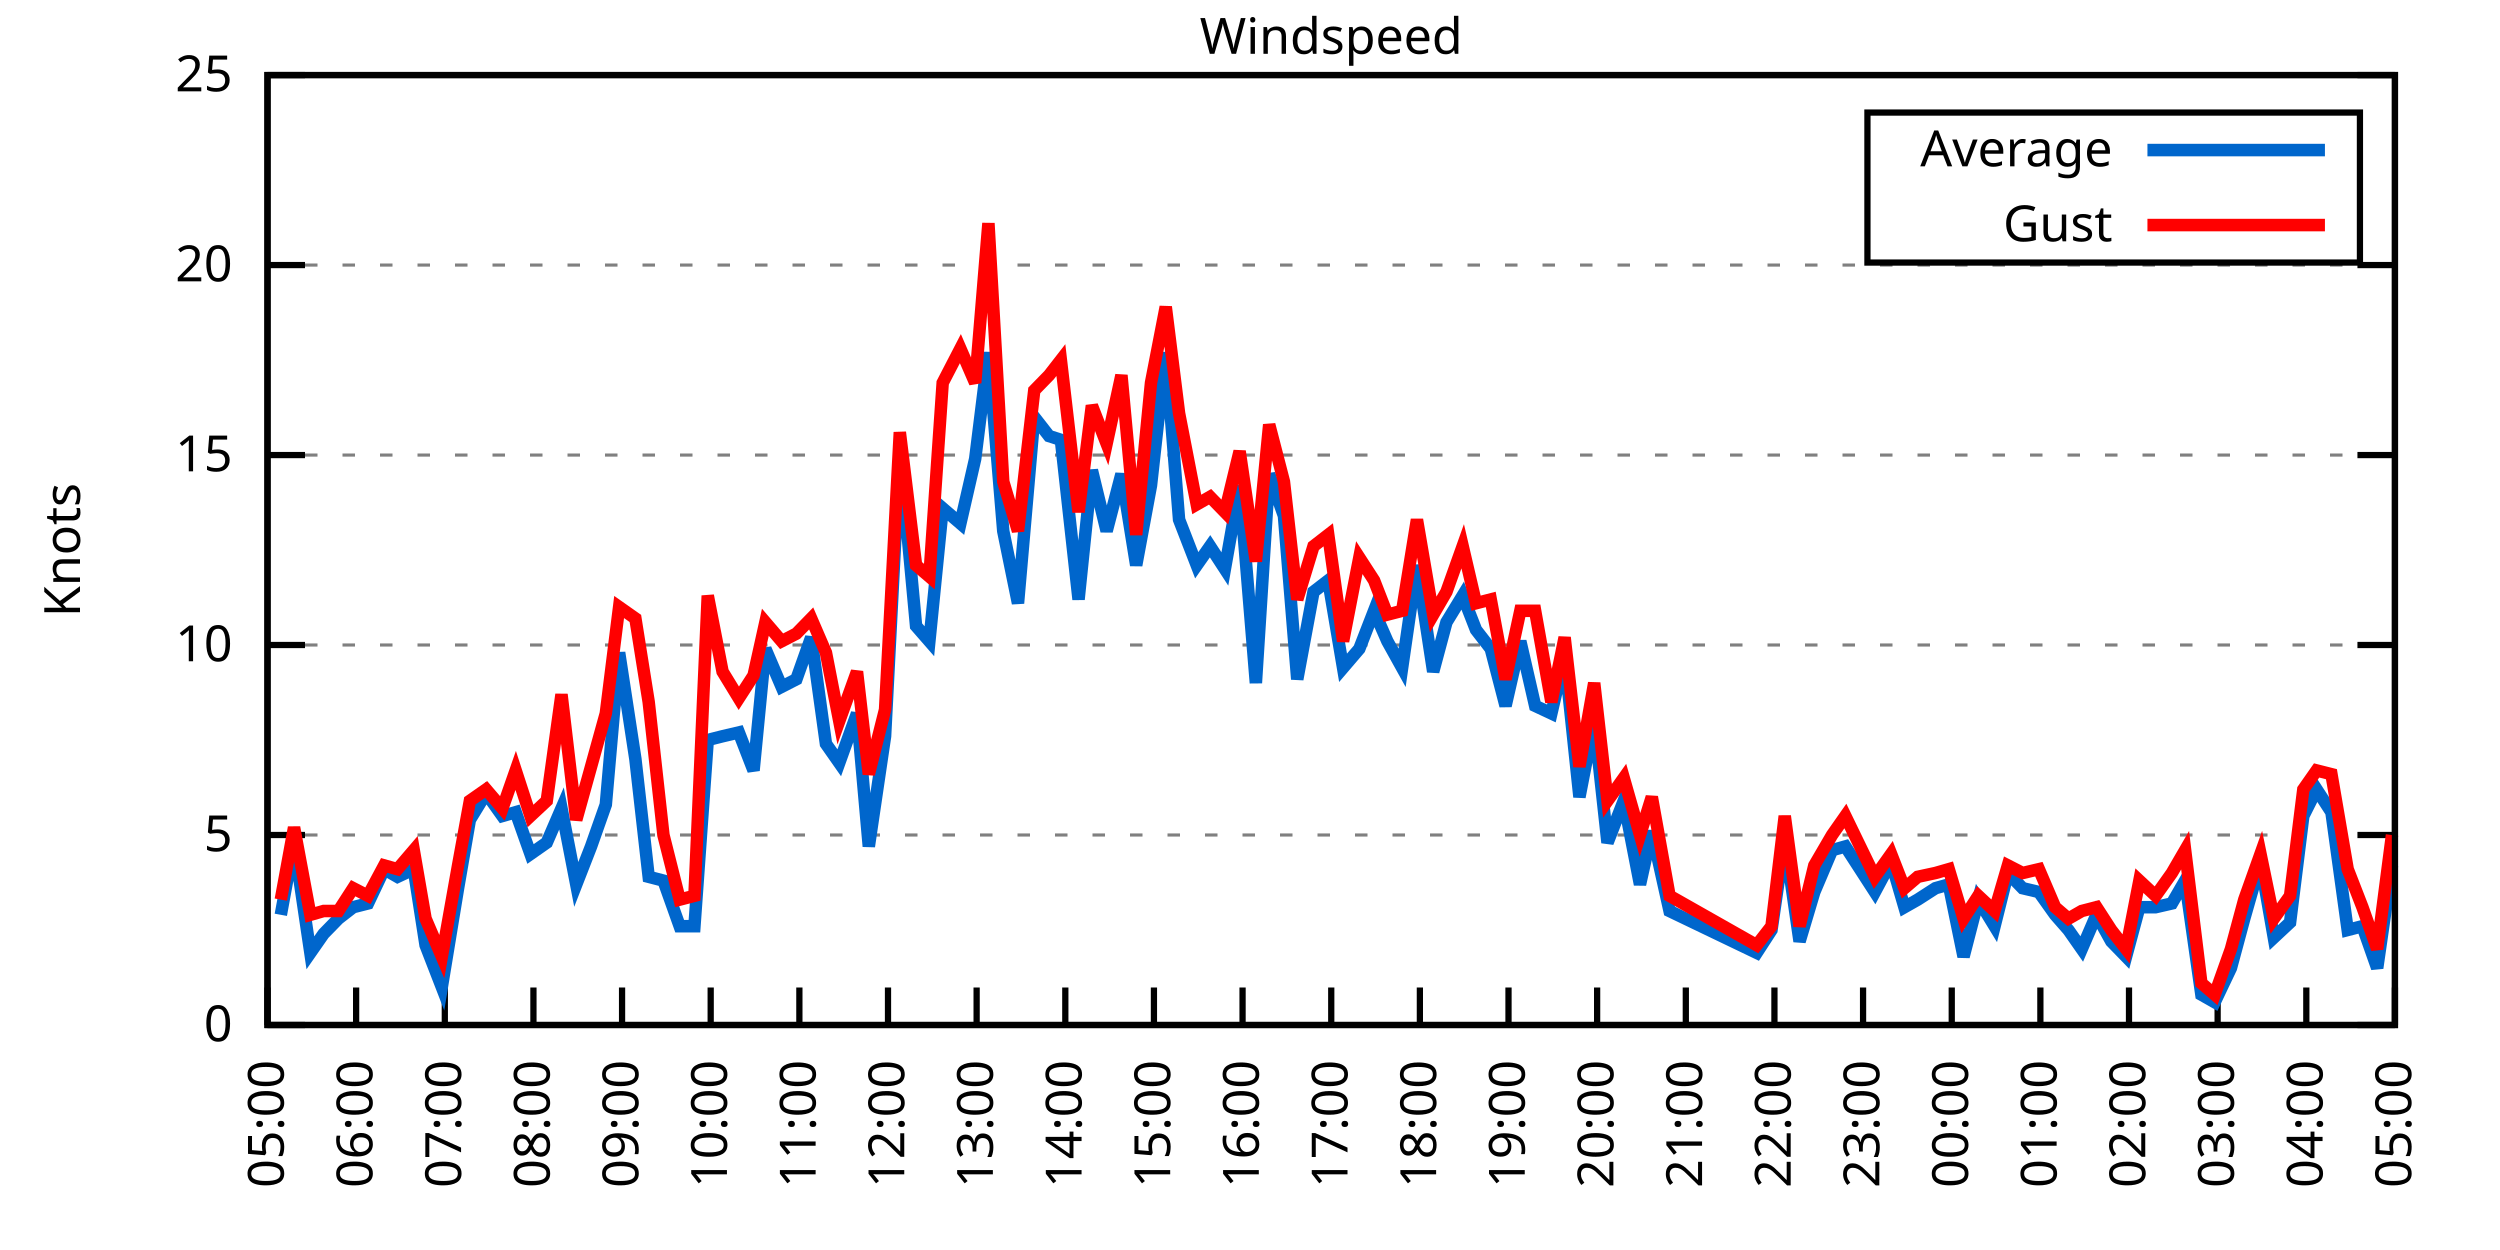
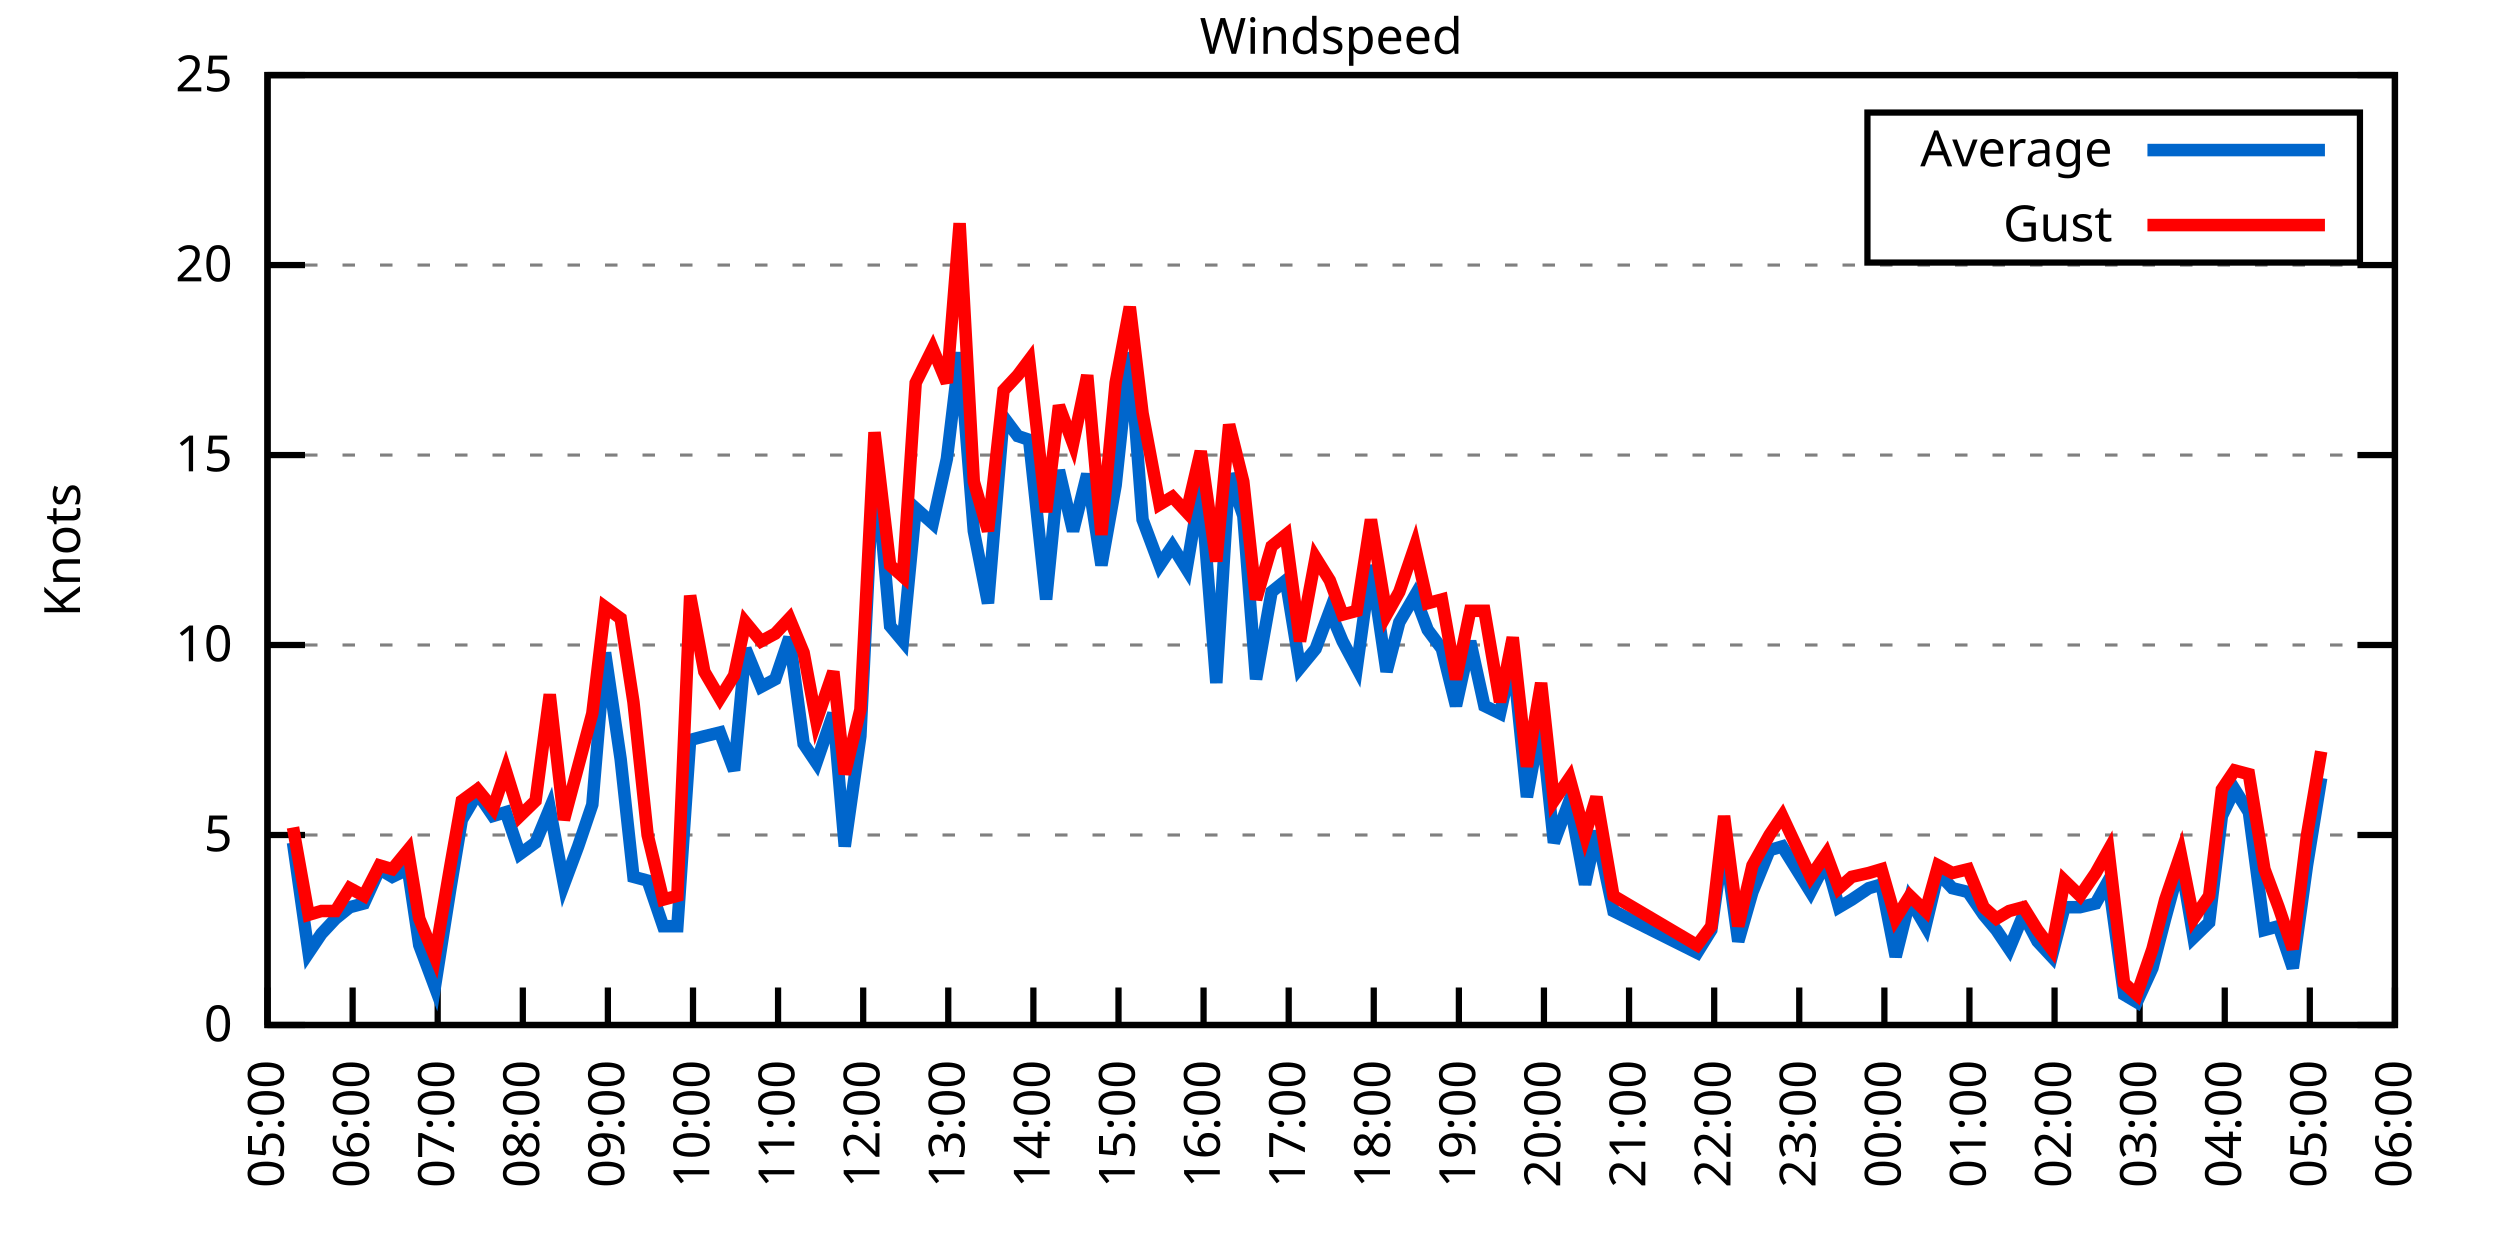
<svg xmlns="http://www.w3.org/2000/svg" xmlns:xlink="http://www.w3.org/1999/xlink" width="400" height="200" viewBox="0 0 400 200">
  <g id="gnuplot_canvas">
    <rect x="0" y="0" width="400" height="200" fill="none" />
    <defs>
      <circle id="gpDot" r="0.5" stroke-width="0.5" stroke="currentColor" />
      <path id="gpPt0" stroke-width="0.333" stroke="currentColor" d="M-1,0 h2 M0,-1 v2" />
      <path id="gpPt1" stroke-width="0.333" stroke="currentColor" d="M-1,-1 L1,1 M1,-1 L-1,1" />
      <path id="gpPt2" stroke-width="0.333" stroke="currentColor" d="M-1,0 L1,0 M0,-1 L0,1 M-1,-1 L1,1 M-1,1 L1,-1" />
      <rect id="gpPt3" stroke-width="0.333" stroke="currentColor" x="-1" y="-1" width="2" height="2" />
      <rect id="gpPt4" stroke-width="0.333" stroke="currentColor" fill="currentColor" x="-1" y="-1" width="2" height="2" />
      <circle id="gpPt5" stroke-width="0.333" stroke="currentColor" cx="0" cy="0" r="1" />
      <use xlink:href="#gpPt5" id="gpPt6" fill="currentColor" stroke="none" />
      <path id="gpPt7" stroke-width="0.333" stroke="currentColor" d="M0,-1.33 L-1.33,0.67 L1.33,0.67 z" />
      <use xlink:href="#gpPt7" id="gpPt8" fill="currentColor" stroke="none" />
      <use xlink:href="#gpPt7" id="gpPt9" stroke="currentColor" transform="rotate(180)" />
      <use xlink:href="#gpPt9" id="gpPt10" fill="currentColor" stroke="none" />
      <use xlink:href="#gpPt3" id="gpPt11" stroke="currentColor" transform="rotate(45)" />
      <use xlink:href="#gpPt11" id="gpPt12" fill="currentColor" stroke="none" />
      <path id="gpPt13" stroke-width="0.333" stroke="currentColor" d="M0,1.330 L1.265,0.411 L0.782,-1.067 L-0.782,-1.076 L-1.265,0.411 z" />
      <use xlink:href="#gpPt13" id="gpPt14" fill="currentColor" stroke="none" />
      <filter id="textbox" filterUnits="objectBoundingBox" x="0" y="0" height="1" width="1">
        <feFlood flood-color="white" flood-opacity="1" result="bgnd" />
        <feComposite in="SourceGraphic" in2="bgnd" operator="atop" />
      </filter>
      <filter id="greybox" filterUnits="objectBoundingBox" x="0" y="0" height="1" width="1">
        <feFlood flood-color="lightgrey" flood-opacity="1" result="grey" />
        <feComposite in="SourceGraphic" in2="grey" operator="atop" />
      </filter>
    </defs>
    <g fill="none" color="white" stroke="currentColor" stroke-width="1.00" stroke-linecap="butt" stroke-linejoin="miter">
</g>
    <g fill="none" color="black" stroke="currentColor" stroke-width="1.00" stroke-linecap="butt" stroke-linejoin="miter">
      <g stroke="none" shape-rendering="crispEdges">
        <polygon fill="rgb(255, 255, 255)" points="42.80,164.00 383.18,164.00 383.18,12.02 42.80,12.02 " />
      </g>
    </g>
    <g fill="none" color="black" stroke="currentColor" stroke-width="1.00" stroke-linecap="butt" stroke-linejoin="miter">
</g>
    <g fill="none" color="black" stroke="black" stroke-width="0.50" stroke-linecap="butt" stroke-linejoin="miter">
</g>
    <g fill="none" color="gray" stroke="currentColor" stroke-width="0.50" stroke-linecap="butt" stroke-linejoin="miter">
      <path stroke="gray" stroke-dasharray="2,4" class="gridline" d="M42.80,164.00 L383.19,164.00  " />
    </g>
    <g fill="none" color="gray" stroke="gray" stroke-width="1.00" stroke-linecap="butt" stroke-linejoin="miter">
</g>
    <g fill="none" color="black" stroke="currentColor" stroke-width="1.00" stroke-linecap="butt" stroke-linejoin="miter">
      <path stroke="black" d="M42.80,164.00 L48.80,164.00 M383.19,164.00 L377.19,164.00  " />
      <g transform="translate(37.20,166.60)" stroke="none" fill="black" font-family="Sans" font-size="8.00" text-anchor="end">
        <text>
          <tspan font-family="Sans"> 0</tspan>
        </text>
      </g>
    </g>
    <g fill="none" color="black" stroke="currentColor" stroke-width="1.00" stroke-linecap="butt" stroke-linejoin="miter">
</g>
    <g fill="none" color="black" stroke="black" stroke-width="0.50" stroke-linecap="butt" stroke-linejoin="miter">
</g>
    <g fill="none" color="gray" stroke="currentColor" stroke-width="0.50" stroke-linecap="butt" stroke-linejoin="miter">
      <path stroke="gray" stroke-dasharray="2,4" class="gridline" d="M42.80,133.60 L383.19,133.60  " />
    </g>
    <g fill="none" color="gray" stroke="gray" stroke-width="1.00" stroke-linecap="butt" stroke-linejoin="miter">
</g>
    <g fill="none" color="black" stroke="currentColor" stroke-width="1.00" stroke-linecap="butt" stroke-linejoin="miter">
      <path stroke="black" d="M42.80,133.60 L48.80,133.60 M383.19,133.60 L377.19,133.60  " />
      <g transform="translate(37.20,136.20)" stroke="none" fill="black" font-family="Sans" font-size="8.00" text-anchor="end">
        <text>
          <tspan font-family="Sans"> 5</tspan>
        </text>
      </g>
    </g>
    <g fill="none" color="black" stroke="currentColor" stroke-width="1.00" stroke-linecap="butt" stroke-linejoin="miter">
</g>
    <g fill="none" color="black" stroke="black" stroke-width="0.50" stroke-linecap="butt" stroke-linejoin="miter">
</g>
    <g fill="none" color="gray" stroke="currentColor" stroke-width="0.50" stroke-linecap="butt" stroke-linejoin="miter">
      <path stroke="gray" stroke-dasharray="2,4" class="gridline" d="M42.80,103.20 L383.19,103.20  " />
    </g>
    <g fill="none" color="gray" stroke="gray" stroke-width="1.00" stroke-linecap="butt" stroke-linejoin="miter">
</g>
    <g fill="none" color="black" stroke="currentColor" stroke-width="1.00" stroke-linecap="butt" stroke-linejoin="miter">
      <path stroke="black" d="M42.80,103.20 L48.80,103.20 M383.19,103.20 L377.19,103.20  " />
      <g transform="translate(37.20,105.80)" stroke="none" fill="black" font-family="Sans" font-size="8.00" text-anchor="end">
        <text>
          <tspan font-family="Sans"> 10</tspan>
        </text>
      </g>
    </g>
    <g fill="none" color="black" stroke="currentColor" stroke-width="1.00" stroke-linecap="butt" stroke-linejoin="miter">
</g>
    <g fill="none" color="black" stroke="black" stroke-width="0.50" stroke-linecap="butt" stroke-linejoin="miter">
</g>
    <g fill="none" color="gray" stroke="currentColor" stroke-width="0.50" stroke-linecap="butt" stroke-linejoin="miter">
      <path stroke="gray" stroke-dasharray="2,4" class="gridline" d="M42.80,72.81 L383.19,72.81  " />
    </g>
    <g fill="none" color="gray" stroke="gray" stroke-width="1.00" stroke-linecap="butt" stroke-linejoin="miter">
</g>
    <g fill="none" color="black" stroke="currentColor" stroke-width="1.00" stroke-linecap="butt" stroke-linejoin="miter">
      <path stroke="black" d="M42.80,72.81 L48.80,72.81 M383.19,72.81 L377.19,72.81  " />
      <g transform="translate(37.20,75.41)" stroke="none" fill="black" font-family="Sans" font-size="8.00" text-anchor="end">
        <text>
          <tspan font-family="Sans"> 15</tspan>
        </text>
      </g>
    </g>
    <g fill="none" color="black" stroke="currentColor" stroke-width="1.00" stroke-linecap="butt" stroke-linejoin="miter">
</g>
    <g fill="none" color="black" stroke="black" stroke-width="0.50" stroke-linecap="butt" stroke-linejoin="miter">
</g>
    <g fill="none" color="gray" stroke="currentColor" stroke-width="0.50" stroke-linecap="butt" stroke-linejoin="miter">
      <path stroke="gray" stroke-dasharray="2,4" class="gridline" d="M42.80,42.41 L383.19,42.41  " />
    </g>
    <g fill="none" color="gray" stroke="gray" stroke-width="1.00" stroke-linecap="butt" stroke-linejoin="miter">
</g>
    <g fill="none" color="black" stroke="currentColor" stroke-width="1.00" stroke-linecap="butt" stroke-linejoin="miter">
      <path stroke="black" d="M42.80,42.41 L48.80,42.41 M383.19,42.41 L377.19,42.41  " />
      <g transform="translate(37.20,45.01)" stroke="none" fill="black" font-family="Sans" font-size="8.00" text-anchor="end">
        <text>
          <tspan font-family="Sans"> 20</tspan>
        </text>
      </g>
    </g>
    <g fill="none" color="black" stroke="currentColor" stroke-width="1.00" stroke-linecap="butt" stroke-linejoin="miter">
</g>
    <g fill="none" color="black" stroke="black" stroke-width="0.50" stroke-linecap="butt" stroke-linejoin="miter">
</g>
    <g fill="none" color="gray" stroke="currentColor" stroke-width="0.50" stroke-linecap="butt" stroke-linejoin="miter">
      <path stroke="gray" stroke-dasharray="2,4" class="gridline" d="M42.80,12.01 L383.19,12.01  " />
    </g>
    <g fill="none" color="gray" stroke="gray" stroke-width="1.00" stroke-linecap="butt" stroke-linejoin="miter">
</g>
    <g fill="none" color="black" stroke="currentColor" stroke-width="1.00" stroke-linecap="butt" stroke-linejoin="miter">
      <path stroke="black" d="M42.80,12.01 L48.80,12.01 M383.19,12.01 L377.19,12.01  " />
      <g transform="translate(37.20,14.61)" stroke="none" fill="black" font-family="Sans" font-size="8.00" text-anchor="end">
        <text>
          <tspan font-family="Sans"> 25</tspan>
        </text>
      </g>
    </g>
    <g fill="none" color="black" stroke="currentColor" stroke-width="1.00" stroke-linecap="butt" stroke-linejoin="miter">
      <path stroke="black" d="M42.80,164.00 L42.80,158.00  " />
      <g transform="translate(45.40,169.60) rotate(270.00)" stroke="none" fill="black" font-family="Sans" font-size="8.00" text-anchor="end">
        <text>
          <tspan font-family="Sans">05:00</tspan>
        </text>
      </g>
    </g>
    <g fill="none" color="black" stroke="currentColor" stroke-width="1.00" stroke-linecap="butt" stroke-linejoin="miter">
-       <path stroke="black" d="M56.98,164.00 L56.98,158.00  " />
-       <g transform="translate(59.58,169.60) rotate(270.00)" stroke="none" fill="black" font-family="Sans" font-size="8.00" text-anchor="end">
+       <path stroke="black" d="M56.42,164.00 L56.42,158.00  " />
+       <g transform="translate(59.02,169.60) rotate(270.00)" stroke="none" fill="black" font-family="Sans" font-size="8.00" text-anchor="end">
        <text>
          <tspan font-family="Sans">06:00</tspan>
        </text>
      </g>
    </g>
    <g fill="none" color="black" stroke="currentColor" stroke-width="1.00" stroke-linecap="butt" stroke-linejoin="miter">
-       <path stroke="black" d="M71.17,164.00 L71.17,158.00  " />
-       <g transform="translate(73.77,169.60) rotate(270.00)" stroke="none" fill="black" font-family="Sans" font-size="8.00" text-anchor="end">
+       <path stroke="black" d="M70.03,164.00 L70.03,158.00  " />
+       <g transform="translate(72.63,169.60) rotate(270.00)" stroke="none" fill="black" font-family="Sans" font-size="8.00" text-anchor="end">
        <text>
          <tspan font-family="Sans">07:00</tspan>
        </text>
      </g>
    </g>
    <g fill="none" color="black" stroke="currentColor" stroke-width="1.00" stroke-linecap="butt" stroke-linejoin="miter">
-       <path stroke="black" d="M85.35,164.00 L85.35,158.00  " />
-       <g transform="translate(87.95,169.60) rotate(270.00)" stroke="none" fill="black" font-family="Sans" font-size="8.00" text-anchor="end">
+       <path stroke="black" d="M83.65,164.00 L83.65,158.00  " />
+       <g transform="translate(86.25,169.60) rotate(270.00)" stroke="none" fill="black" font-family="Sans" font-size="8.00" text-anchor="end">
        <text>
          <tspan font-family="Sans">08:00</tspan>
        </text>
      </g>
    </g>
    <g fill="none" color="black" stroke="currentColor" stroke-width="1.00" stroke-linecap="butt" stroke-linejoin="miter">
-       <path stroke="black" d="M99.53,164.00 L99.53,158.00  " />
-       <g transform="translate(102.13,169.60) rotate(270.00)" stroke="none" fill="black" font-family="Sans" font-size="8.00" text-anchor="end">
+       <path stroke="black" d="M97.26,164.00 L97.26,158.00  " />
+       <g transform="translate(99.86,169.60) rotate(270.00)" stroke="none" fill="black" font-family="Sans" font-size="8.00" text-anchor="end">
        <text>
          <tspan font-family="Sans">09:00</tspan>
        </text>
      </g>
    </g>
    <g fill="none" color="black" stroke="currentColor" stroke-width="1.00" stroke-linecap="butt" stroke-linejoin="miter">
-       <path stroke="black" d="M113.71,164.00 L113.71,158.00  " />
-       <g transform="translate(116.31,169.60) rotate(270.00)" stroke="none" fill="black" font-family="Sans" font-size="8.00" text-anchor="end">
+       <path stroke="black" d="M110.88,164.00 L110.88,158.00  " />
+       <g transform="translate(113.48,169.60) rotate(270.00)" stroke="none" fill="black" font-family="Sans" font-size="8.00" text-anchor="end">
        <text>
          <tspan font-family="Sans">10:00</tspan>
        </text>
      </g>
    </g>
    <g fill="none" color="black" stroke="currentColor" stroke-width="1.00" stroke-linecap="butt" stroke-linejoin="miter">
-       <path stroke="black" d="M127.90,164.00 L127.90,158.00  " />
-       <g transform="translate(130.50,169.60) rotate(270.00)" stroke="none" fill="black" font-family="Sans" font-size="8.00" text-anchor="end">
+       <path stroke="black" d="M124.49,164.00 L124.49,158.00  " />
+       <g transform="translate(127.09,169.60) rotate(270.00)" stroke="none" fill="black" font-family="Sans" font-size="8.00" text-anchor="end">
        <text>
          <tspan font-family="Sans">11:00</tspan>
        </text>
      </g>
    </g>
    <g fill="none" color="black" stroke="currentColor" stroke-width="1.00" stroke-linecap="butt" stroke-linejoin="miter">
-       <path stroke="black" d="M142.08,164.00 L142.08,158.00  " />
-       <g transform="translate(144.68,169.60) rotate(270.00)" stroke="none" fill="black" font-family="Sans" font-size="8.00" text-anchor="end">
+       <path stroke="black" d="M138.11,164.00 L138.11,158.00  " />
+       <g transform="translate(140.71,169.60) rotate(270.00)" stroke="none" fill="black" font-family="Sans" font-size="8.00" text-anchor="end">
        <text>
          <tspan font-family="Sans">12:00</tspan>
        </text>
      </g>
    </g>
    <g fill="none" color="black" stroke="currentColor" stroke-width="1.00" stroke-linecap="butt" stroke-linejoin="miter">
-       <path stroke="black" d="M156.26,164.00 L156.26,158.00  " />
-       <g transform="translate(158.86,169.60) rotate(270.00)" stroke="none" fill="black" font-family="Sans" font-size="8.00" text-anchor="end">
+       <path stroke="black" d="M151.72,164.00 L151.72,158.00  " />
+       <g transform="translate(154.32,169.60) rotate(270.00)" stroke="none" fill="black" font-family="Sans" font-size="8.00" text-anchor="end">
        <text>
          <tspan font-family="Sans">13:00</tspan>
        </text>
      </g>
    </g>
    <g fill="none" color="black" stroke="currentColor" stroke-width="1.00" stroke-linecap="butt" stroke-linejoin="miter">
-       <path stroke="black" d="M170.45,164.00 L170.45,158.00  " />
-       <g transform="translate(173.05,169.60) rotate(270.00)" stroke="none" fill="black" font-family="Sans" font-size="8.00" text-anchor="end">
+       <path stroke="black" d="M165.34,164.00 L165.34,158.00  " />
+       <g transform="translate(167.94,169.60) rotate(270.00)" stroke="none" fill="black" font-family="Sans" font-size="8.00" text-anchor="end">
        <text>
          <tspan font-family="Sans">14:00</tspan>
        </text>
      </g>
    </g>
    <g fill="none" color="black" stroke="currentColor" stroke-width="1.00" stroke-linecap="butt" stroke-linejoin="miter">
-       <path stroke="black" d="M184.63,164.00 L184.63,158.00  " />
-       <g transform="translate(187.23,169.60) rotate(270.00)" stroke="none" fill="black" font-family="Sans" font-size="8.00" text-anchor="end">
+       <path stroke="black" d="M178.96,164.00 L178.96,158.00  " />
+       <g transform="translate(181.56,169.60) rotate(270.00)" stroke="none" fill="black" font-family="Sans" font-size="8.00" text-anchor="end">
        <text>
          <tspan font-family="Sans">15:00</tspan>
        </text>
      </g>
    </g>
    <g fill="none" color="black" stroke="currentColor" stroke-width="1.00" stroke-linecap="butt" stroke-linejoin="miter">
-       <path stroke="black" d="M198.81,164.00 L198.81,158.00  " />
-       <g transform="translate(201.41,169.60) rotate(270.00)" stroke="none" fill="black" font-family="Sans" font-size="8.00" text-anchor="end">
+       <path stroke="black" d="M192.57,164.00 L192.57,158.00  " />
+       <g transform="translate(195.17,169.60) rotate(270.00)" stroke="none" fill="black" font-family="Sans" font-size="8.00" text-anchor="end">
        <text>
          <tspan font-family="Sans">16:00</tspan>
        </text>
      </g>
    </g>
    <g fill="none" color="black" stroke="currentColor" stroke-width="1.00" stroke-linecap="butt" stroke-linejoin="miter">
-       <path stroke="black" d="M213.00,164.00 L213.00,158.00  " />
-       <g transform="translate(215.60,169.60) rotate(270.00)" stroke="none" fill="black" font-family="Sans" font-size="8.00" text-anchor="end">
+       <path stroke="black" d="M206.19,164.00 L206.19,158.00  " />
+       <g transform="translate(208.79,169.60) rotate(270.00)" stroke="none" fill="black" font-family="Sans" font-size="8.00" text-anchor="end">
        <text>
          <tspan font-family="Sans">17:00</tspan>
        </text>
      </g>
    </g>
    <g fill="none" color="black" stroke="currentColor" stroke-width="1.00" stroke-linecap="butt" stroke-linejoin="miter">
-       <path stroke="black" d="M227.18,164.00 L227.18,158.00  " />
-       <g transform="translate(229.78,169.60) rotate(270.00)" stroke="none" fill="black" font-family="Sans" font-size="8.00" text-anchor="end">
+       <path stroke="black" d="M219.80,164.00 L219.80,158.00  " />
+       <g transform="translate(222.40,169.60) rotate(270.00)" stroke="none" fill="black" font-family="Sans" font-size="8.00" text-anchor="end">
        <text>
          <tspan font-family="Sans">18:00</tspan>
        </text>
      </g>
    </g>
    <g fill="none" color="black" stroke="currentColor" stroke-width="1.00" stroke-linecap="butt" stroke-linejoin="miter">
-       <path stroke="black" d="M241.36,164.00 L241.36,158.00  " />
-       <g transform="translate(243.96,169.60) rotate(270.00)" stroke="none" fill="black" font-family="Sans" font-size="8.00" text-anchor="end">
+       <path stroke="black" d="M233.42,164.00 L233.42,158.00  " />
+       <g transform="translate(236.02,169.60) rotate(270.00)" stroke="none" fill="black" font-family="Sans" font-size="8.00" text-anchor="end">
        <text>
          <tspan font-family="Sans">19:00</tspan>
        </text>
      </g>
    </g>
    <g fill="none" color="black" stroke="currentColor" stroke-width="1.00" stroke-linecap="butt" stroke-linejoin="miter">
-       <path stroke="black" d="M255.54,164.00 L255.54,158.00  " />
-       <g transform="translate(258.14,169.60) rotate(270.00)" stroke="none" fill="black" font-family="Sans" font-size="8.00" text-anchor="end">
+       <path stroke="black" d="M247.03,164.00 L247.03,158.00  " />
+       <g transform="translate(249.63,169.60) rotate(270.00)" stroke="none" fill="black" font-family="Sans" font-size="8.00" text-anchor="end">
        <text>
          <tspan font-family="Sans">20:00</tspan>
        </text>
      </g>
    </g>
    <g fill="none" color="black" stroke="currentColor" stroke-width="1.00" stroke-linecap="butt" stroke-linejoin="miter">
-       <path stroke="black" d="M269.73,164.00 L269.73,158.00  " />
-       <g transform="translate(272.33,169.60) rotate(270.00)" stroke="none" fill="black" font-family="Sans" font-size="8.00" text-anchor="end">
+       <path stroke="black" d="M260.65,164.00 L260.65,158.00  " />
+       <g transform="translate(263.25,169.60) rotate(270.00)" stroke="none" fill="black" font-family="Sans" font-size="8.00" text-anchor="end">
        <text>
          <tspan font-family="Sans">21:00</tspan>
        </text>
      </g>
    </g>
    <g fill="none" color="black" stroke="currentColor" stroke-width="1.00" stroke-linecap="butt" stroke-linejoin="miter">
-       <path stroke="black" d="M283.91,164.00 L283.91,158.00  " />
-       <g transform="translate(286.51,169.60) rotate(270.00)" stroke="none" fill="black" font-family="Sans" font-size="8.00" text-anchor="end">
+       <path stroke="black" d="M274.27,164.00 L274.27,158.00  " />
+       <g transform="translate(276.87,169.60) rotate(270.00)" stroke="none" fill="black" font-family="Sans" font-size="8.00" text-anchor="end">
        <text>
          <tspan font-family="Sans">22:00</tspan>
        </text>
      </g>
    </g>
    <g fill="none" color="black" stroke="currentColor" stroke-width="1.00" stroke-linecap="butt" stroke-linejoin="miter">
-       <path stroke="black" d="M298.09,164.00 L298.09,158.00  " />
-       <g transform="translate(300.69,169.60) rotate(270.00)" stroke="none" fill="black" font-family="Sans" font-size="8.00" text-anchor="end">
+       <path stroke="black" d="M287.88,164.00 L287.88,158.00  " />
+       <g transform="translate(290.48,169.60) rotate(270.00)" stroke="none" fill="black" font-family="Sans" font-size="8.00" text-anchor="end">
        <text>
          <tspan font-family="Sans">23:00</tspan>
        </text>
      </g>
    </g>
    <g fill="none" color="black" stroke="currentColor" stroke-width="1.00" stroke-linecap="butt" stroke-linejoin="miter">
-       <path stroke="black" d="M312.28,164.00 L312.28,158.00  " />
-       <g transform="translate(314.88,169.60) rotate(270.00)" stroke="none" fill="black" font-family="Sans" font-size="8.00" text-anchor="end">
+       <path stroke="black" d="M301.50,164.00 L301.50,158.00  " />
+       <g transform="translate(304.10,169.60) rotate(270.00)" stroke="none" fill="black" font-family="Sans" font-size="8.00" text-anchor="end">
        <text>
          <tspan font-family="Sans">00:00</tspan>
        </text>
      </g>
    </g>
    <g fill="none" color="black" stroke="currentColor" stroke-width="1.00" stroke-linecap="butt" stroke-linejoin="miter">
-       <path stroke="black" d="M326.46,164.00 L326.46,158.00  " />
-       <g transform="translate(329.06,169.60) rotate(270.00)" stroke="none" fill="black" font-family="Sans" font-size="8.00" text-anchor="end">
+       <path stroke="black" d="M315.11,164.00 L315.11,158.00  " />
+       <g transform="translate(317.71,169.60) rotate(270.00)" stroke="none" fill="black" font-family="Sans" font-size="8.00" text-anchor="end">
        <text>
          <tspan font-family="Sans">01:00</tspan>
        </text>
      </g>
    </g>
    <g fill="none" color="black" stroke="currentColor" stroke-width="1.00" stroke-linecap="butt" stroke-linejoin="miter">
-       <path stroke="black" d="M340.64,164.00 L340.64,158.00  " />
-       <g transform="translate(343.24,169.60) rotate(270.00)" stroke="none" fill="black" font-family="Sans" font-size="8.00" text-anchor="end">
+       <path stroke="black" d="M328.73,164.00 L328.73,158.00  " />
+       <g transform="translate(331.33,169.60) rotate(270.00)" stroke="none" fill="black" font-family="Sans" font-size="8.00" text-anchor="end">
        <text>
          <tspan font-family="Sans">02:00</tspan>
        </text>
      </g>
    </g>
    <g fill="none" color="black" stroke="currentColor" stroke-width="1.00" stroke-linecap="butt" stroke-linejoin="miter">
-       <path stroke="black" d="M354.82,164.00 L354.82,158.00  " />
-       <g transform="translate(357.42,169.60) rotate(270.00)" stroke="none" fill="black" font-family="Sans" font-size="8.00" text-anchor="end">
+       <path stroke="black" d="M342.34,164.00 L342.34,158.00  " />
+       <g transform="translate(344.94,169.60) rotate(270.00)" stroke="none" fill="black" font-family="Sans" font-size="8.00" text-anchor="end">
        <text>
          <tspan font-family="Sans">03:00</tspan>
        </text>
      </g>
    </g>
    <g fill="none" color="black" stroke="currentColor" stroke-width="1.00" stroke-linecap="butt" stroke-linejoin="miter">
-       <path stroke="black" d="M369.01,164.00 L369.01,158.00  " />
-       <g transform="translate(371.61,169.60) rotate(270.00)" stroke="none" fill="black" font-family="Sans" font-size="8.00" text-anchor="end">
+       <path stroke="black" d="M355.96,164.00 L355.96,158.00  " />
+       <g transform="translate(358.56,169.60) rotate(270.00)" stroke="none" fill="black" font-family="Sans" font-size="8.00" text-anchor="end">
        <text>
          <tspan font-family="Sans">04:00</tspan>
+         </text>
+       </g>
+     </g>
+     <g fill="none" color="black" stroke="currentColor" stroke-width="1.00" stroke-linecap="butt" stroke-linejoin="miter">
+       <path stroke="black" d="M369.57,164.00 L369.57,158.00  " />
+       <g transform="translate(372.17,169.60) rotate(270.00)" stroke="none" fill="black" font-family="Sans" font-size="8.00" text-anchor="end">
+         <text>
+           <tspan font-family="Sans">05:00</tspan>
        </text>
      </g>
    </g>
    <g fill="none" color="black" stroke="currentColor" stroke-width="1.00" stroke-linecap="butt" stroke-linejoin="miter">
      <path stroke="black" d="M383.19,164.00 L383.19,158.00  " />
      <g transform="translate(385.79,169.60) rotate(270.00)" stroke="none" fill="black" font-family="Sans" font-size="8.00" text-anchor="end">
        <text>
-           <tspan font-family="Sans">05:00</tspan>
+           <tspan font-family="Sans">06:00</tspan>
        </text>
      </g>
    </g>
    <g fill="none" color="black" stroke="currentColor" stroke-width="1.00" stroke-linecap="butt" stroke-linejoin="miter">
</g>
    <g fill="none" color="black" stroke="currentColor" stroke-width="1.00" stroke-linecap="butt" stroke-linejoin="miter">
      <path stroke="black" d="M42.80,12.01 L42.80,164.00 L383.19,164.00 L383.19,12.01 L42.80,12.01 Z  " />
    </g>
    <g fill="none" color="black" stroke="currentColor" stroke-width="1.00" stroke-linecap="butt" stroke-linejoin="miter">
</g>
    <g fill="none" color="black" stroke="currentColor" stroke-width="1.00" stroke-linecap="butt" stroke-linejoin="miter">
      <path stroke="black" d="M298.79,42.01 L298.79,18.01 L377.59,18.01 L377.59,42.01 L298.79,42.01 Z  " />
    </g>
    <g id="Windspeed_plot_1">
      <g fill="none" color="white" stroke="black" stroke-width="2.00" stroke-linecap="butt" stroke-linejoin="miter">
</g>
      <g fill="none" color="black" stroke="currentColor" stroke-width="2.00" stroke-linecap="butt" stroke-linejoin="miter">
        <g transform="translate(337.99,26.61)" stroke="none" fill="black" font-family="Sans" font-size="8.00" text-anchor="end">
          <text>
            <tspan font-family="Sans">Average</tspan>
          </text>
        </g>
      </g>
      <g fill="none" color="black" stroke="currentColor" stroke-width="2.00" stroke-linecap="butt" stroke-linejoin="miter">
-         <path stroke="rgb(  0, 102, 204)" d="M343.59,24.01 L371.99,24.01 M44.93,146.37 L47.05,134.82 L49.66,152.45 L51.78,149.41 L54.15,146.98 L56.51,145.15   L58.87,144.55 L61.47,139.07 L63.60,140.29 L66.20,139.07 L68.09,151.23 L70.69,157.92 L73.29,142.11 L75.18,131.17   L77.78,126.91 L80.38,130.56 L82.51,129.95 L84.88,136.64 L87.48,134.82 L89.84,129.35 L92.20,141.51 L94.57,135.43   L96.93,128.74 L99.06,104.42 L101.66,121.44 L103.79,140.29 L106.15,140.90 L108.75,148.19 L111.11,148.19 L113.24,118.40   L115.61,117.80 L118.21,117.19 L120.57,123.27 L122.46,103.81 L125.06,109.89 L127.42,108.68 L129.79,101.99 L132.15,119.01   L134.28,122.05 L137.12,114.15 L139.01,135.43 L141.61,117.80 L143.97,72.20 L146.57,100.16 L148.70,102.60 L150.83,81.32   L153.66,83.75 L156.03,73.41 L158.15,56.39 L160.52,84.97 L162.88,96.52 L165.48,66.73 L167.85,69.77 L169.74,70.37   L172.57,95.91 L174.70,75.24 L177.06,84.97 L179.43,75.85 L181.79,90.44 L184.16,77.67 L186.52,56.39 L188.65,83.14   L191.48,90.44 L193.61,87.40 L195.98,91.04 L198.34,77.67 L200.94,109.28 L203.07,75.85 L205.43,82.53 L207.56,108.68   L210.16,94.69 L212.52,92.87 L214.89,106.85 L217.49,103.81 L219.85,97.73 L221.98,102.60 L224.34,106.85 L226.71,90.44   L229.31,107.46 L231.43,99.56 L234.03,95.30 L236.16,100.77 L238.52,103.81 L240.89,112.93 L243.25,102.60 L245.62,112.93   L248.22,114.15 L250.34,105.03 L252.71,127.52 L255.07,115.36 L257.20,134.82 L259.80,128.13 L262.40,141.51 L264.29,132.99   L267.13,145.76 L281.07,152.45 L283.44,148.80 L285.56,134.21 L287.93,150.62 L290.29,142.72 L293.13,136.03 L295.26,135.43   L297.62,139.07 L299.98,142.72 L302.58,137.86 L304.71,145.15 L306.84,143.94 L309.68,142.11 L311.80,141.51 L314.17,153.06   L316.53,143.94 L319.13,148.19 L321.26,139.68 L323.62,142.11 L326.22,142.72 L328.82,146.37 L330.95,148.80 L333.08,151.84   L335.44,146.37 L337.80,150.62 L340.17,153.06 L342.30,145.15 L344.90,145.15 L347.50,144.55 L349.62,140.90 L352.22,159.14   L354.35,160.35 L356.95,154.88 L359.08,146.98 L361.68,137.86 L363.81,150.02 L366.41,147.59 L368.53,130.56 L370.66,126.31   L373.03,129.95 L375.63,148.80 L377.99,148.19 L380.35,154.88 L382.72,138.47  " />
+         <path stroke="rgb(  0, 102, 204)" d="M343.59,24.01 L371.99,24.01 M46.88,134.82 L49.38,152.45 L51.42,149.41 L53.69,146.98 L55.96,145.15 L58.23,144.55   L60.73,139.07 L62.77,140.29 L65.27,139.07 L67.08,151.23 L69.58,157.92 L72.07,142.11 L73.89,131.17 L76.39,126.91   L78.88,130.56 L80.92,129.95 L83.19,136.64 L85.69,134.82 L87.96,129.35 L90.23,141.51 L92.50,135.43 L94.77,128.74   L96.81,104.42 L99.30,121.44 L101.35,140.29 L103.62,140.90 L106.11,148.19 L108.38,148.19 L110.42,118.40 L112.69,117.80   L115.19,117.19 L117.46,123.27 L119.27,103.81 L121.77,109.89 L124.04,108.68 L126.31,101.99 L128.58,119.01 L130.62,122.05   L133.34,114.15 L135.16,135.43 L137.66,117.80 L139.92,72.20 L142.42,100.16 L144.46,102.60 L146.51,81.32 L149.23,83.75   L151.50,73.41 L153.54,56.39 L155.81,84.97 L158.08,96.52 L160.57,66.73 L162.84,69.77 L164.66,70.37 L167.38,95.91   L169.43,75.24 L171.69,84.97 L173.96,75.85 L176.23,90.44 L178.50,77.67 L180.77,56.39 L182.81,83.14 L185.54,90.44   L187.58,87.40 L189.85,91.04 L192.12,77.67 L194.61,109.28 L196.66,75.85 L198.93,82.53 L200.97,108.68 L203.46,94.69   L205.73,92.87 L208.00,106.85 L210.50,103.81 L212.77,97.73 L214.81,102.60 L217.08,106.85 L219.35,90.44 L221.85,107.46   L223.89,99.56 L226.38,95.30 L228.43,100.77 L230.70,103.81 L232.96,112.93 L235.23,102.60 L237.50,112.93 L240.00,114.15   L242.04,105.03 L244.31,127.52 L246.58,115.36 L248.62,134.82 L251.12,128.13 L253.61,141.51 L255.43,132.99 L258.15,145.76   L271.54,152.45 L273.81,148.80 L275.85,134.21 L278.12,150.62 L280.39,142.72 L283.12,136.03 L285.16,135.43 L287.43,139.07   L289.70,142.72 L292.19,137.86 L294.23,145.15 L296.28,143.94 L299.00,142.11 L301.04,141.51 L303.31,153.06 L305.58,143.94   L308.08,148.19 L310.12,139.68 L312.39,142.11 L314.89,142.72 L317.38,146.37 L319.42,148.80 L321.47,151.84 L323.74,146.37   L326.00,150.62 L328.27,153.06 L330.32,145.15 L332.81,145.15 L335.31,144.55 L337.35,140.90 L339.85,159.14 L341.89,160.35   L344.39,154.88 L346.43,146.98 L348.92,137.86 L350.97,150.02 L353.46,147.59 L355.50,130.56 L357.55,126.31 L359.82,129.95   L362.31,148.80 L364.58,148.19 L366.85,154.88 L369.12,138.47 L371.39,124.48  " />
      </g>
    </g>
    <g id="Windspeed_plot_2">
      <g fill="none" color="black" stroke="currentColor" stroke-width="2.00" stroke-linecap="butt" stroke-linejoin="miter">
        <g transform="translate(337.99,38.61)" stroke="none" fill="black" font-family="Sans" font-size="8.00" text-anchor="end">
          <text>
            <tspan font-family="Sans">Gust</tspan>
          </text>
        </g>
      </g>
      <g fill="none" color="black" stroke="currentColor" stroke-width="2.00" stroke-linecap="butt" stroke-linejoin="miter">
-         <path stroke="rgb(255,   0,   0)" d="M343.59,36.01 L371.99,36.01 M44.93,143.94 L47.05,132.39 L49.66,146.37 L51.78,145.76 L54.15,145.76 L56.51,142.11   L58.87,143.33 L61.47,138.47 L63.60,139.07 L66.20,136.03 L68.09,146.98 L70.69,153.06 L73.29,138.47 L75.18,128.13   L77.78,126.31 L80.38,129.35 L82.51,123.27 L84.88,130.56 L87.48,128.13 L89.84,111.11 L92.20,131.17 L94.57,122.66   L96.93,114.15 L99.06,97.12 L101.66,98.95 L103.79,112.32 L106.15,133.60 L108.75,143.94 L111.11,143.33 L113.24,95.30   L115.61,107.46 L118.21,111.72 L120.57,108.07 L122.46,99.56 L125.06,102.60 L127.42,101.38 L129.79,98.95 L132.15,104.42   L134.28,115.36 L137.12,107.46 L139.01,123.87 L141.61,113.54 L143.97,69.16 L146.57,90.44 L148.70,92.26 L150.83,61.25   L153.66,55.78 L156.03,61.25 L158.15,35.72 L160.52,77.06 L162.88,84.97 L165.48,62.47 L167.85,60.04 L169.74,57.61   L172.57,81.93 L174.70,64.90 L177.06,70.98 L179.43,60.04 L181.79,85.57 L184.16,61.25 L186.52,49.10 L188.65,66.12   L191.48,80.71 L193.61,79.49 L195.98,81.93 L198.34,72.20 L200.94,89.83 L203.07,67.94 L205.43,77.06 L207.56,95.91   L210.16,87.40 L212.52,85.57 L214.89,102.60 L217.49,89.22 L219.85,92.87 L221.98,98.34 L224.34,97.73 L226.71,83.14   L229.31,98.34 L231.43,94.69 L234.03,87.40 L236.16,96.52 L238.52,95.91 L240.89,108.68 L243.25,97.73 L245.62,97.73   L248.22,112.32 L250.34,101.99 L252.71,122.66 L255.07,109.28 L257.20,128.13 L259.80,124.48 L262.40,133.60 L264.29,127.52   L267.13,143.33 L281.07,151.23 L283.44,148.19 L285.56,130.56 L287.93,148.19 L290.29,138.47 L293.13,133.60 L295.26,130.56   L297.62,135.43 L299.98,140.29 L302.58,136.64 L304.71,142.11 L306.84,140.29 L309.68,139.68 L311.80,139.07 L314.17,146.98   L316.53,143.33 L319.13,145.76 L321.26,138.47 L323.62,139.68 L326.22,139.07 L328.82,145.15 L330.95,146.98 L333.08,145.76   L335.44,145.15 L337.80,148.80 L340.17,151.84 L342.30,140.90 L344.90,143.33 L347.50,139.68 L349.62,136.03 L352.22,157.31   L354.35,159.14 L356.95,151.84 L359.08,143.94 L361.68,136.64 L363.81,146.98 L366.41,143.33 L368.53,126.31 L370.66,123.27   L373.03,123.87 L375.63,139.07 L377.99,145.15 L380.35,151.84 L382.72,133.60  " />
+         <path stroke="rgb(255,   0,   0)" d="M343.59,36.01 L371.99,36.01 M46.88,132.39 L49.38,146.37 L51.42,145.76 L53.69,145.76 L55.96,142.11 L58.23,143.33   L60.73,138.47 L62.77,139.07 L65.27,136.03 L67.08,146.98 L69.58,153.06 L72.07,138.47 L73.89,128.13 L76.39,126.31   L78.88,129.35 L80.92,123.27 L83.19,130.56 L85.69,128.13 L87.96,111.11 L90.23,131.17 L92.50,122.66 L94.77,114.15   L96.81,97.12 L99.30,98.95 L101.35,112.32 L103.62,133.60 L106.11,143.94 L108.38,143.33 L110.42,95.30 L112.69,107.46   L115.19,111.72 L117.46,108.07 L119.27,99.56 L121.77,102.60 L124.04,101.38 L126.31,98.95 L128.58,104.42 L130.62,115.36   L133.34,107.46 L135.16,123.87 L137.66,113.54 L139.92,69.16 L142.42,90.44 L144.46,92.26 L146.51,61.25 L149.23,55.78   L151.50,61.25 L153.54,35.72 L155.81,77.06 L158.08,84.97 L160.57,62.47 L162.84,60.04 L164.66,57.61 L167.38,81.93   L169.43,64.90 L171.69,70.98 L173.96,60.04 L176.23,85.57 L178.50,61.25 L180.77,49.10 L182.81,66.12 L185.54,80.71   L187.58,79.49 L189.85,81.93 L192.12,72.20 L194.61,89.83 L196.66,67.94 L198.93,77.06 L200.97,95.91 L203.46,87.40   L205.73,85.57 L208.00,102.60 L210.50,89.22 L212.77,92.87 L214.81,98.34 L217.08,97.73 L219.35,83.14 L221.85,98.34   L223.89,94.69 L226.38,87.40 L228.43,96.52 L230.70,95.91 L232.96,108.68 L235.23,97.73 L237.50,97.73 L240.00,112.32   L242.04,101.99 L244.31,122.66 L246.58,109.28 L248.62,128.13 L251.12,124.48 L253.61,133.60 L255.43,127.52 L258.15,143.33   L271.54,151.23 L273.81,148.19 L275.85,130.56 L278.12,148.19 L280.39,138.47 L283.12,133.60 L285.16,130.56 L287.43,135.43   L289.70,140.29 L292.19,136.64 L294.23,142.11 L296.28,140.29 L299.00,139.68 L301.04,139.07 L303.31,146.98 L305.58,143.33   L308.08,145.76 L310.12,138.47 L312.39,139.68 L314.89,139.07 L317.38,145.15 L319.42,146.98 L321.47,145.76 L323.74,145.15   L326.00,148.80 L328.27,151.84 L330.32,140.90 L332.81,143.33 L335.31,139.68 L337.35,136.03 L339.85,157.31 L341.89,159.14   L344.39,151.84 L346.43,143.94 L348.92,136.64 L350.97,146.98 L353.46,143.33 L355.50,126.31 L357.55,123.27 L359.82,123.87   L362.31,139.07 L364.58,145.15 L366.85,151.84 L369.12,133.60 L371.39,120.23  " />
      </g>
    </g>
    <g fill="none" color="black" stroke="currentColor" stroke-width="2.00" stroke-linecap="butt" stroke-linejoin="miter">
</g>
    <g fill="none" color="black" stroke="black" stroke-width="1.00" stroke-linecap="butt" stroke-linejoin="miter">
</g>
    <g fill="none" color="black" stroke="currentColor" stroke-width="1.00" stroke-linecap="butt" stroke-linejoin="miter">
      <path stroke="black" d="M42.80,12.01 L42.80,164.00 L383.19,164.00 L383.19,12.01 L42.80,12.01 Z  " />
      <g transform="translate(12.80,88.01) rotate(270.00)" stroke="none" fill="black" font-family="Sans" font-size="8.00" text-anchor="middle">
        <text>
          <tspan font-family="Sans">Knots</tspan>
        </text>
      </g>
    </g>
    <g fill="none" color="black" stroke="currentColor" stroke-width="1.00" stroke-linecap="butt" stroke-linejoin="miter">
</g>
    <g fill="none" color="black" stroke="currentColor" stroke-width="1.00" stroke-linecap="butt" stroke-linejoin="miter">
      <g transform="translate(212.99,8.61)" stroke="none" fill="black" font-family="Sans" font-size="8.00" text-anchor="middle">
        <text>
          <tspan font-family="Sans">Windspeed</tspan>
        </text>
      </g>
    </g>
    <g fill="none" color="black" stroke="currentColor" stroke-width="1.00" stroke-linecap="butt" stroke-linejoin="miter">
</g>
  </g>
</svg>
